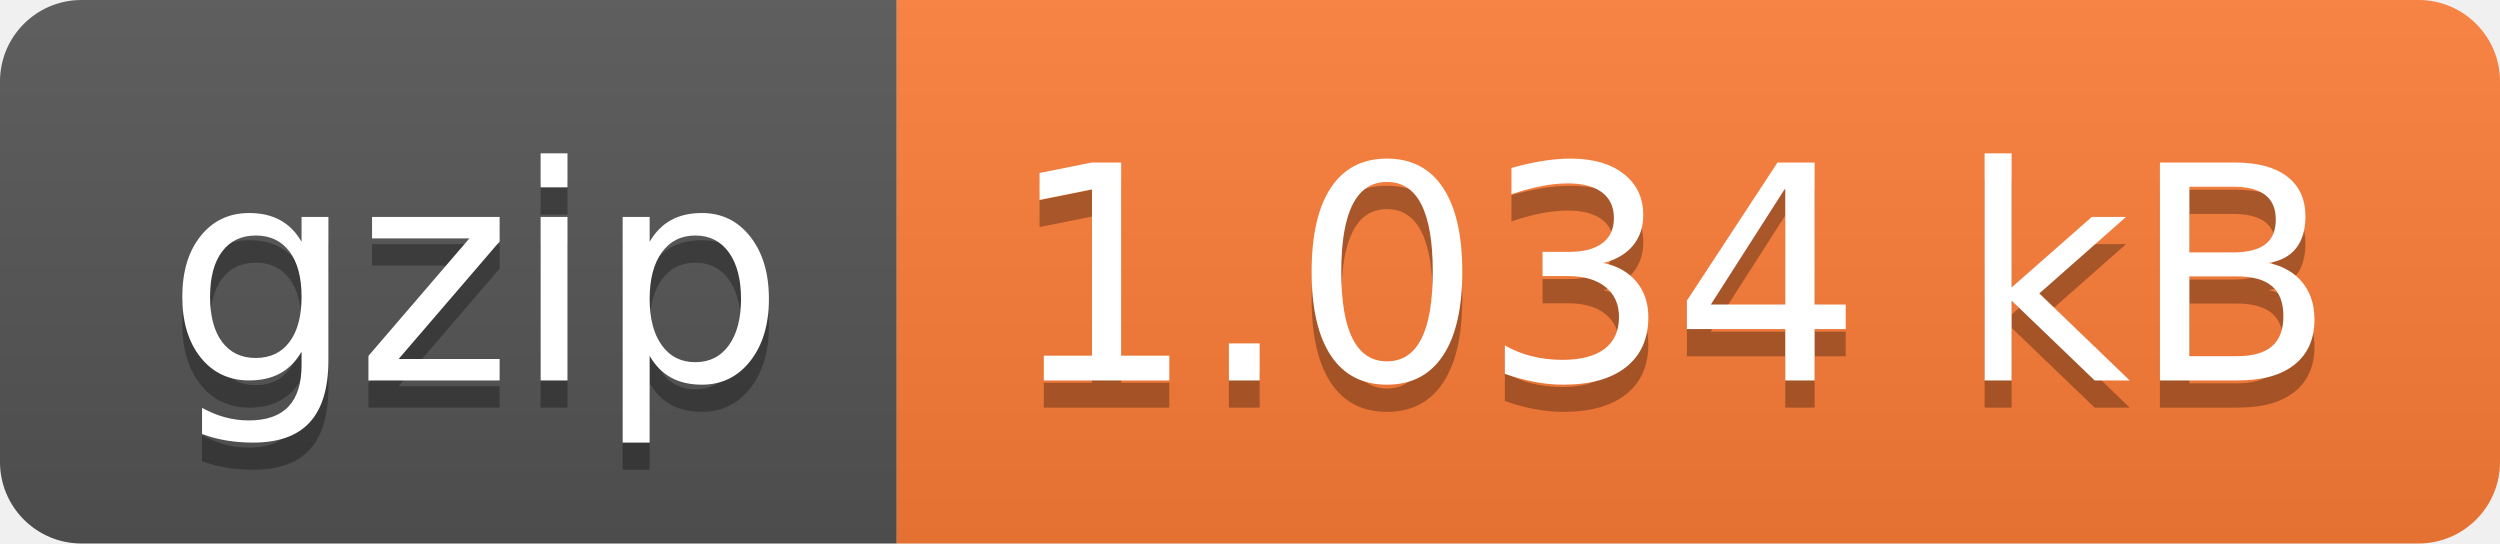
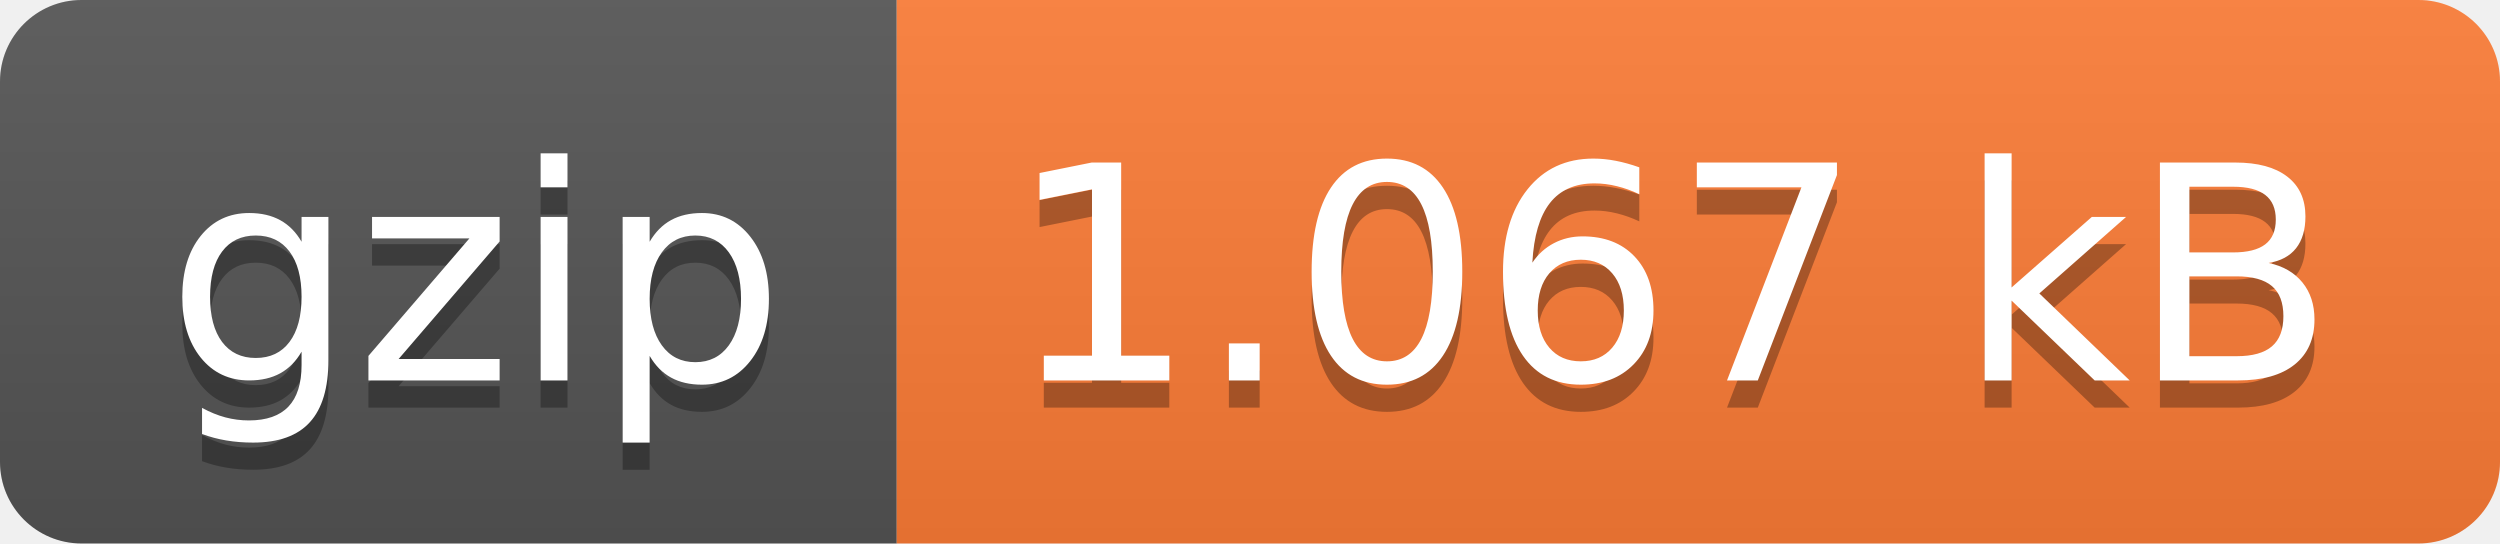
- <svg xmlns="http://www.w3.org/2000/svg" width="92" height="20" role="img" aria-label="gzip: 1.034 kB">
+ <svg xmlns="http://www.w3.org/2000/svg" width="92" height="20" role="img" aria-label="gzip: 1.067 kB">
  <linearGradient id="s" x2="0" y2="100%">
    <stop offset="0" stop-color="#bbb" stop-opacity=".1" />
    <stop offset="1" stop-opacity=".1" />
  </linearGradient>
  <clipPath id="r">
    <rect width="92" height="20" rx="3" fill="#fff" />
  </clipPath>
  <g clip-path="url(#r)">
    <rect width="33" height="20" fill="#555" />
    <rect x="33" width="59" height="20" fill="#fe7d37" />
    <rect width="92" height="20" fill="url(#s)" />
  </g>
  <g fill="#fff" text-anchor="middle" font-family="Verdana,Geneva,DejaVu Sans,sans-serif" text-rendering="geometricPrecision" font-size="110">
    <text aria-hidden="true" x="175" y="150" fill="#010101" fill-opacity=".3" transform="scale(.1)" textLength="230">gzip</text>
    <text x="175" y="140" transform="scale(.1)" fill="#fff" textLength="230">gzip</text>
-     <text aria-hidden="true" x="615" y="150" fill="#010101" fill-opacity=".3" transform="scale(.1)" textLength="490">1.034 kB</text>
-     <text x="615" y="140" transform="scale(.1)" fill="#fff" textLength="490">1.034 kB</text>
+     <text aria-hidden="true" x="615" y="150" fill="#010101" fill-opacity=".3" transform="scale(.1)" textLength="490">1.067 kB</text>
+     <text x="615" y="140" transform="scale(.1)" fill="#fff" textLength="490">1.067 kB</text>
  </g>
</svg>
